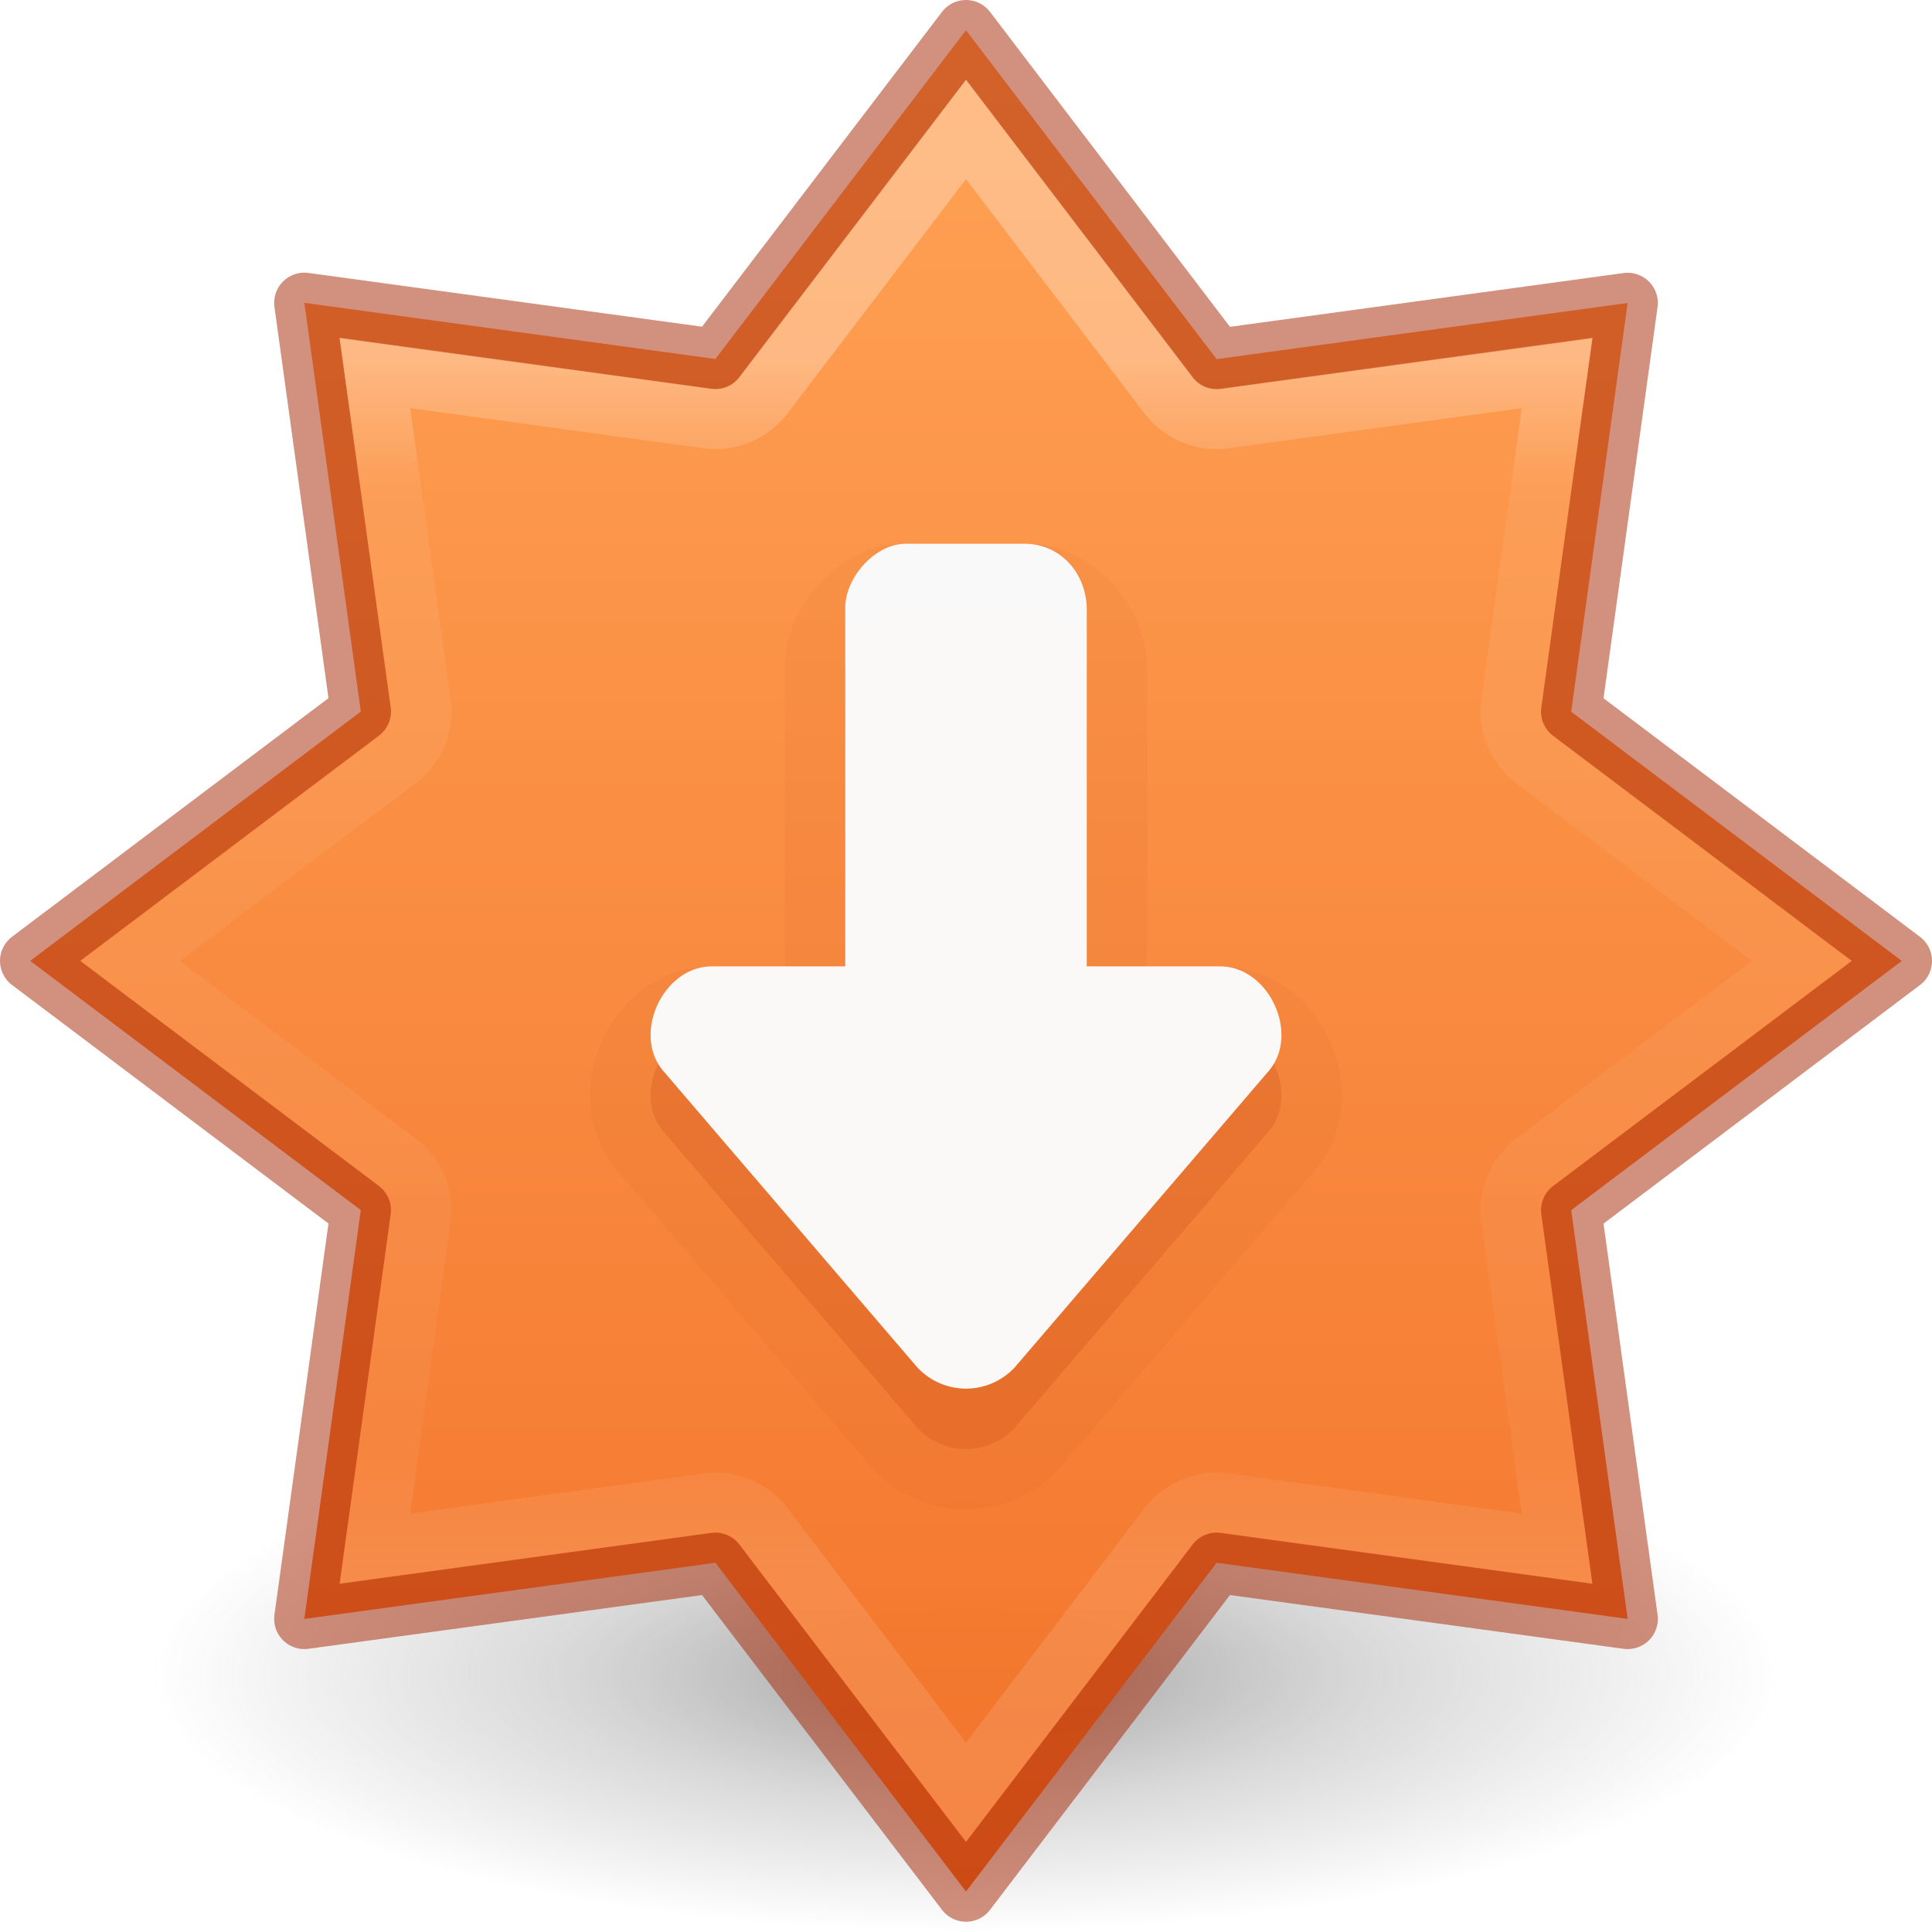
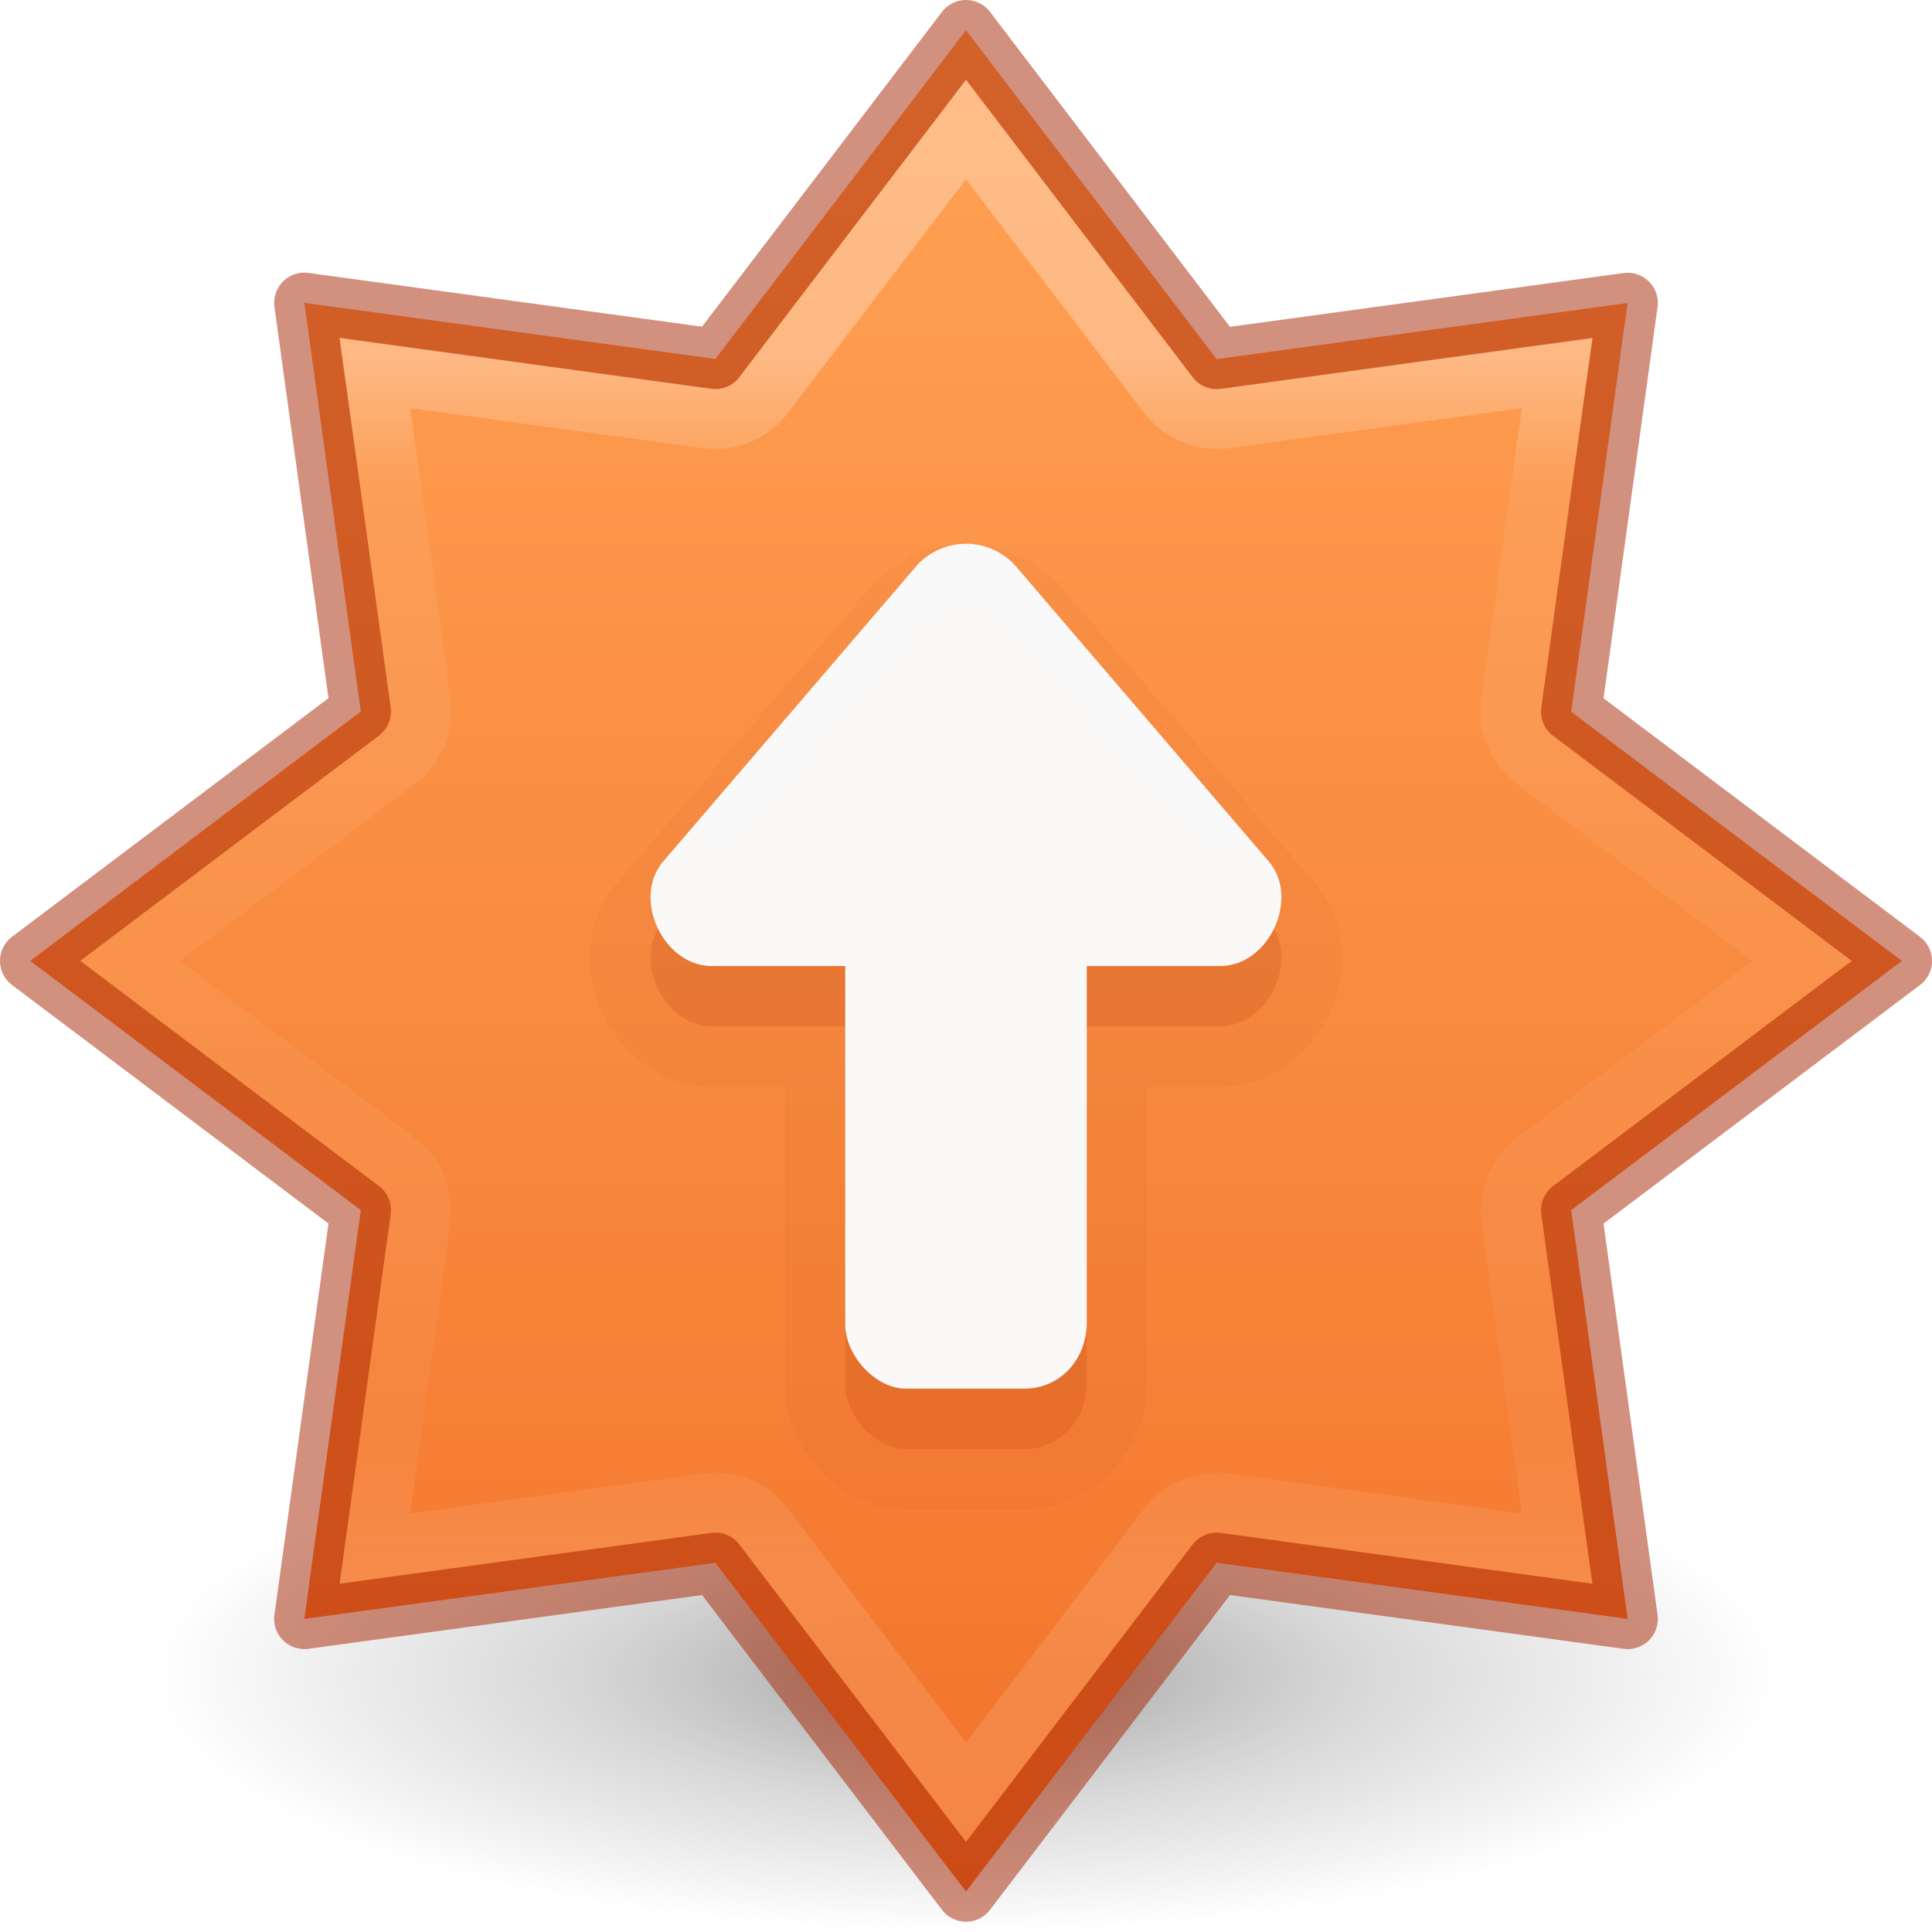
<svg xmlns="http://www.w3.org/2000/svg" xmlns:xlink="http://www.w3.org/1999/xlink" id="svg6860" height="32" width="32" version="1.1">
  <defs id="defs6862">
    <linearGradient id="linearGradient857">
      <stop id="stop853" offset="0" style="stop-color:#ffa154;stop-opacity:1" />
      <stop id="stop855" offset="1" style="stop-color:#f37329;stop-opacity:1" />
    </linearGradient>
    <linearGradient id="linearGradient3820-7-2-2">
      <stop offset="0" style="stop-color:#3d3d3d;stop-opacity:1" id="stop3822-2-6-36" />
      <stop offset="0.5" style="stop-color:#686868;stop-opacity:0.498" id="stop3864-8-7-6" />
      <stop offset="1" style="stop-color:#686868;stop-opacity:0" id="stop3824-1-2-4" />
    </linearGradient>
    <linearGradient xlink:href="#linearGradient4806-6-2" id="linearGradient3293-3-6" gradientUnits="userSpaceOnUse" gradientTransform="matrix(2.326875,0,0,2.326875,-135.9447,-32.84278)" x1="61.238" y1="15.479" x2="61.238" y2="19.661" />
    <linearGradient id="linearGradient4806-6-2">
      <stop id="stop4808-7-9" style="stop-color:#ffffff;stop-opacity:1" offset="0" />
      <stop id="stop4810-5-1" style="stop-color:#ffffff;stop-opacity:0.235" offset="0.104" />
      <stop id="stop4812-3-2" style="stop-color:#ffffff;stop-opacity:0.157" offset="0.9" />
      <stop id="stop4814-5-7" style="stop-color:#ffffff;stop-opacity:0.392" offset="1" />
    </linearGradient>
    <linearGradient gradientTransform="matrix(1.694583,0,0,1.259909,-3482.449,-4056.927)" gradientUnits="userSpaceOnUse" xlink:href="#linearGradient857" id="linearGradient11527-6-5-3-6" y2="3244.851" x2="2065.696" y1="3220.528" x1="2065.696" />
    <radialGradient cx="99.157" cy="186.171" r="62.769" fx="99.157" fy="186.171" id="radialGradient3108" xlink:href="#linearGradient3820-7-2-2" gradientUnits="userSpaceOnUse" gradientTransform="matrix(0.2147274,0,0,0.06794726,-5.291731,15.08524)" />
  </defs>
  <path d="m 29.478,27.735 a 13.478,4.265 0 0 1 -26.957,0 13.478,4.265 0 1 1 26.957,0 z" id="path3818-0-2-5" style="opacity:0.5;fill:url(#radialGradient3108);fill-opacity:1;stroke:none;stroke-width:1" />
  <path style="opacity:0.99;vector-effect:none;fill:url(#linearGradient11527-6-5-3-6);fill-opacity:1;stroke:none;stroke-width:1;stroke-linecap:butt;stroke-linejoin:miter;stroke-miterlimit:4;stroke-dasharray:none;stroke-dashoffset:0;stroke-opacity:1;marker:none;paint-order:normal" d="M 16,0.5 11.849,5.946 5.041,5.016 5.976,11.786 0.5,15.915 5.976,20.043 5.041,26.814 11.849,25.884 16,31.33 l 4.151,-5.446 6.808,0.93 -0.935,-6.77 5.476,-4.128 -5.476,-4.128 0.935,-6.77 -6.808,0.93 z" id="path888" />
  <path style="opacity:0.5;vector-effect:none;fill:none;fill-opacity:1;stroke:#a62100;stroke-width:1;stroke-linecap:round;stroke-linejoin:round;stroke-miterlimit:4;stroke-dasharray:none;stroke-dashoffset:0;stroke-opacity:1;marker:none;paint-order:normal" d="M 16,0.5 11.849,5.946 5.041,5.016 5.976,11.786 0.5,15.915 5.976,20.043 5.041,26.814 11.849,25.884 16,31.33 l 4.151,-5.446 6.808,0.93 -0.935,-6.77 5.476,-4.128 -5.476,-4.128 0.935,-6.77 -6.808,0.93 z" id="path841-6" />
  <path style="opacity:0.3;vector-effect:none;fill:none;fill-opacity:1;stroke:url(#linearGradient3293-3-6);stroke-width:0.485;stroke-linecap:round;stroke-linejoin:miter;stroke-miterlimit:4;stroke-dasharray:none;stroke-dashoffset:0;stroke-opacity:1;marker:none;paint-order:normal" id="path841-5-0" d="M 8,1.299 6.377,3.441 a 0.483,0.483 0 0 1 -0.451,0.188 L 3.262,3.262 3.629,5.926 a 0.483,0.483 0 0 1 -0.188,0.451 L 1.299,8 3.441,9.623 a 0.483,0.483 0 0 1 0.188,0.451 l -0.367,2.664 2.664,-0.367 a 0.483,0.483 0 0 1 0.451,0.188 L 8,14.701 9.623,12.559 a 0.483,0.483 0 0 1 0.451,-0.188 l 2.664,0.367 -0.367,-2.664 a 0.483,0.483 0 0 1 0.188,-0.451 L 14.701,8 12.559,6.377 a 0.483,0.483 0 0 1 -0.188,-0.451 l 0.367,-2.664 -2.664,0.367 a 0.483,0.483 0 0 1 -0.451,-0.188 z" transform="matrix(2.066662,0,0,2.055315,-0.5332981,-0.5276648)" />
-   <path style="opacity:0.05;vector-effect:none;fill:#a62100;fill-opacity:1;stroke:none;stroke-width:1px;stroke-linecap:butt;stroke-linejoin:miter;stroke-miterlimit:4;stroke-dasharray:none;stroke-dashoffset:0;stroke-opacity:1;marker:none;paint-order:normal" id="path818-7-62-9" d="m 16,25 c -0.553,0 -1.105,-0.223 -1.512,-0.641 A 1,1 0 0 1 14.445,24.312 L 10.209,19.369 A 1,1 0 0 1 10.189,19.346 C 9.659,18.686 9.693,17.845 9.982,17.221 10.272,16.597 10.89,16.033 11.734,16.008 a 1,1 0 0 1 0.029,-0.002 H 13 v -4.945 a 1,1 0 0 1 0,-0.01 c 0.006,-0.576 0.25,-1.033 0.584,-1.391 C 13.918,9.303 14.385,9.006 15,9.006 h 2 a 1,1 0 0 1 0.037,0.002 c 1.09,0.041 1.922,0.996 1.961,2.016 A 1,1 0 0 1 19,11.061 v 4.945 h 1.236 a 1,1 0 0 1 0.029,0.002 c 0.844,0.025 1.462,0.589 1.752,1.213 0.29,0.624 0.323,1.465 -0.207,2.125 a 1,1 0 0 1 -0.02,0.023 l -4.236,4.943 a 1,1 0 0 1 -0.043,0.047 C 17.105,24.777 16.553,25 16,25 Z" />
-   <path style="opacity:0.15;vector-effect:none;fill:#a62100;fill-opacity:1;stroke:none;stroke-width:1px;stroke-linecap:butt;stroke-linejoin:miter;stroke-miterlimit:4;stroke-dasharray:none;stroke-dashoffset:0;stroke-opacity:1;marker:none;paint-order:normal" d="m 16,24 c 0.289,0 0.577,-0.114 0.795,-0.338 l 4.236,-4.943 c 0.49,-0.609 -0.013,-1.689 -0.795,-1.713 H 18 v -5.946 c -0.022,-0.573 -0.424,-1.032 -1,-1.054 h -2 c -0.499,0 -0.995,0.546 -1,1.054 v 5.946 h -2.236 c -0.782,0.023 -1.284,1.103 -0.795,1.713 l 4.236,4.943 C 15.423,23.886 15.711,24 16,24 Z" id="path818-7-62" />
-   <path style="opacity:0.99;vector-effect:none;fill:#fafafa;fill-opacity:1;stroke:none;stroke-width:1;stroke-linecap:butt;stroke-linejoin:miter;stroke-miterlimit:4;stroke-dasharray:none;stroke-dashoffset:0;stroke-opacity:1;marker:none;paint-order:normal" d="m 16,23 c 0.289,0 0.577,-0.114 0.795,-0.338 l 4.236,-4.943 c 0.49,-0.609 -0.013,-1.689 -0.795,-1.713 H 18 V 10.06 C 17.978,9.487 17.576,9.028 17,9.006 h -2 c -0.499,0 -0.995,0.546 -1,1.054 v 5.946 h -2.236 c -0.782,0.023 -1.284,1.103 -0.795,1.713 l 4.236,4.943 C 15.423,22.886 15.711,23 16,23 Z" id="path818-7" />
+   <path style="opacity:0.05;vector-effect:none;fill:#a62100;fill-opacity:1;stroke:none;stroke-width:1px;stroke-linecap:butt;stroke-linejoin:miter;stroke-miterlimit:4;stroke-dasharray:none;stroke-dashoffset:0;stroke-opacity:1;marker:none;paint-order:normal" id="path818-7-62-9" d="m 16,9.006 c -0.553,0 -1.105,0.223 -1.512,0.641 a 1,-1 0 0 0 -0.043,0.047 l -4.236,4.943 a 1,-1 0 0 0 -0.02,0.023 c -0.53,0.66 -0.497,1.501 -0.207,2.125 0.29,0.624 0.908,1.188 1.752,1.213 a 1,-1 0 0 0 0.029,0.002 H 13 v 4.945 a 1,-1 0 0 0 0,0.01 c 0.006,0.576 0.25,1.033 0.584,1.391 C 13.918,24.703 14.385,25 15,25 h 2 a 1,-1 0 0 0 0.037,-0.002 c 1.09,-0.041 1.922,-0.996 1.961,-2.016 A 1,-1 0 0 0 19,22.945 V 18 h 1.236 a 1,-1 0 0 0 0.029,-0.002 c 0.844,-0.025 1.462,-0.589 1.752,-1.213 0.29,-0.624 0.323,-1.465 -0.207,-2.125 a 1,-1 0 0 0 -0.02,-0.023 L 17.555,9.693 a 1,-1 0 0 0 -0.043,-0.047 C 17.105,9.229 16.553,9.006 16,9.006 Z" />
+   <path style="opacity:0.15;vector-effect:none;fill:#a62100;fill-opacity:1;stroke:none;stroke-width:1px;stroke-linecap:butt;stroke-linejoin:miter;stroke-miterlimit:4;stroke-dasharray:none;stroke-dashoffset:0;stroke-opacity:1;marker:none;paint-order:normal" d="m 16,10.006 c 0.289,0 0.577,0.114 0.795,0.338 l 4.236,4.943 C 21.52,15.897 21.018,16.977 20.236,17 H 18 v 5.946 C 17.978,23.519 17.576,23.978 17,24 h -2 c -0.499,0 -0.995,-0.546 -1,-1.054 V 17 H 11.764 C 10.982,16.977 10.48,15.897 10.969,15.287 l 4.236,-4.943 c 0.217,-0.223 0.506,-0.338 0.795,-0.338 z" id="path818-7-62" />
+   <path style="opacity:0.99;vector-effect:none;fill:#fafafa;fill-opacity:1;stroke:none;stroke-width:1;stroke-linecap:butt;stroke-linejoin:miter;stroke-miterlimit:4;stroke-dasharray:none;stroke-dashoffset:0;stroke-opacity:1;marker:none;paint-order:normal" d="m 16,9.006 c 0.289,0 0.577,0.114 0.795,0.338 l 4.236,4.943 C 21.52,14.897 21.018,15.977 20.236,16 H 18 v 5.946 C 17.978,22.519 17.576,22.978 17,23 h -2 c -0.499,0 -0.995,-0.546 -1,-1.054 V 16 H 11.764 C 10.982,15.977 10.48,14.897 10.969,14.287 l 4.236,-4.943 c 0.217,-0.223 0.506,-0.338 0.795,-0.338 z" id="path818-7" />
</svg>
